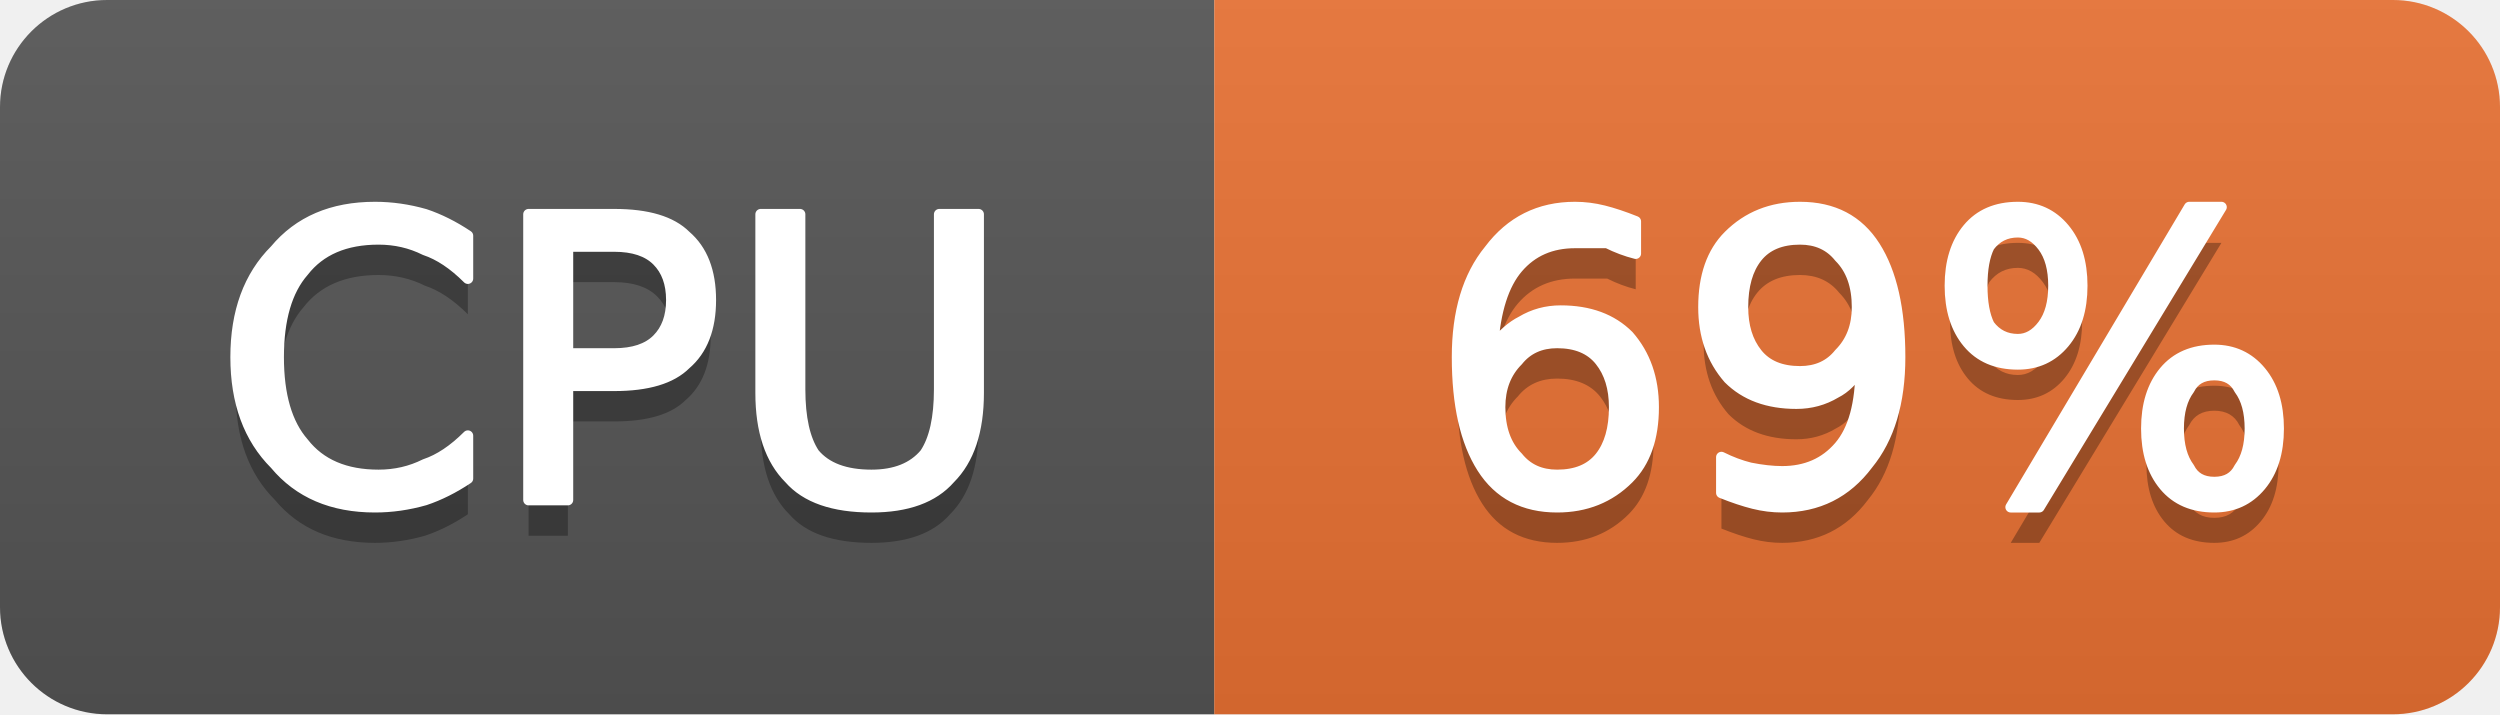
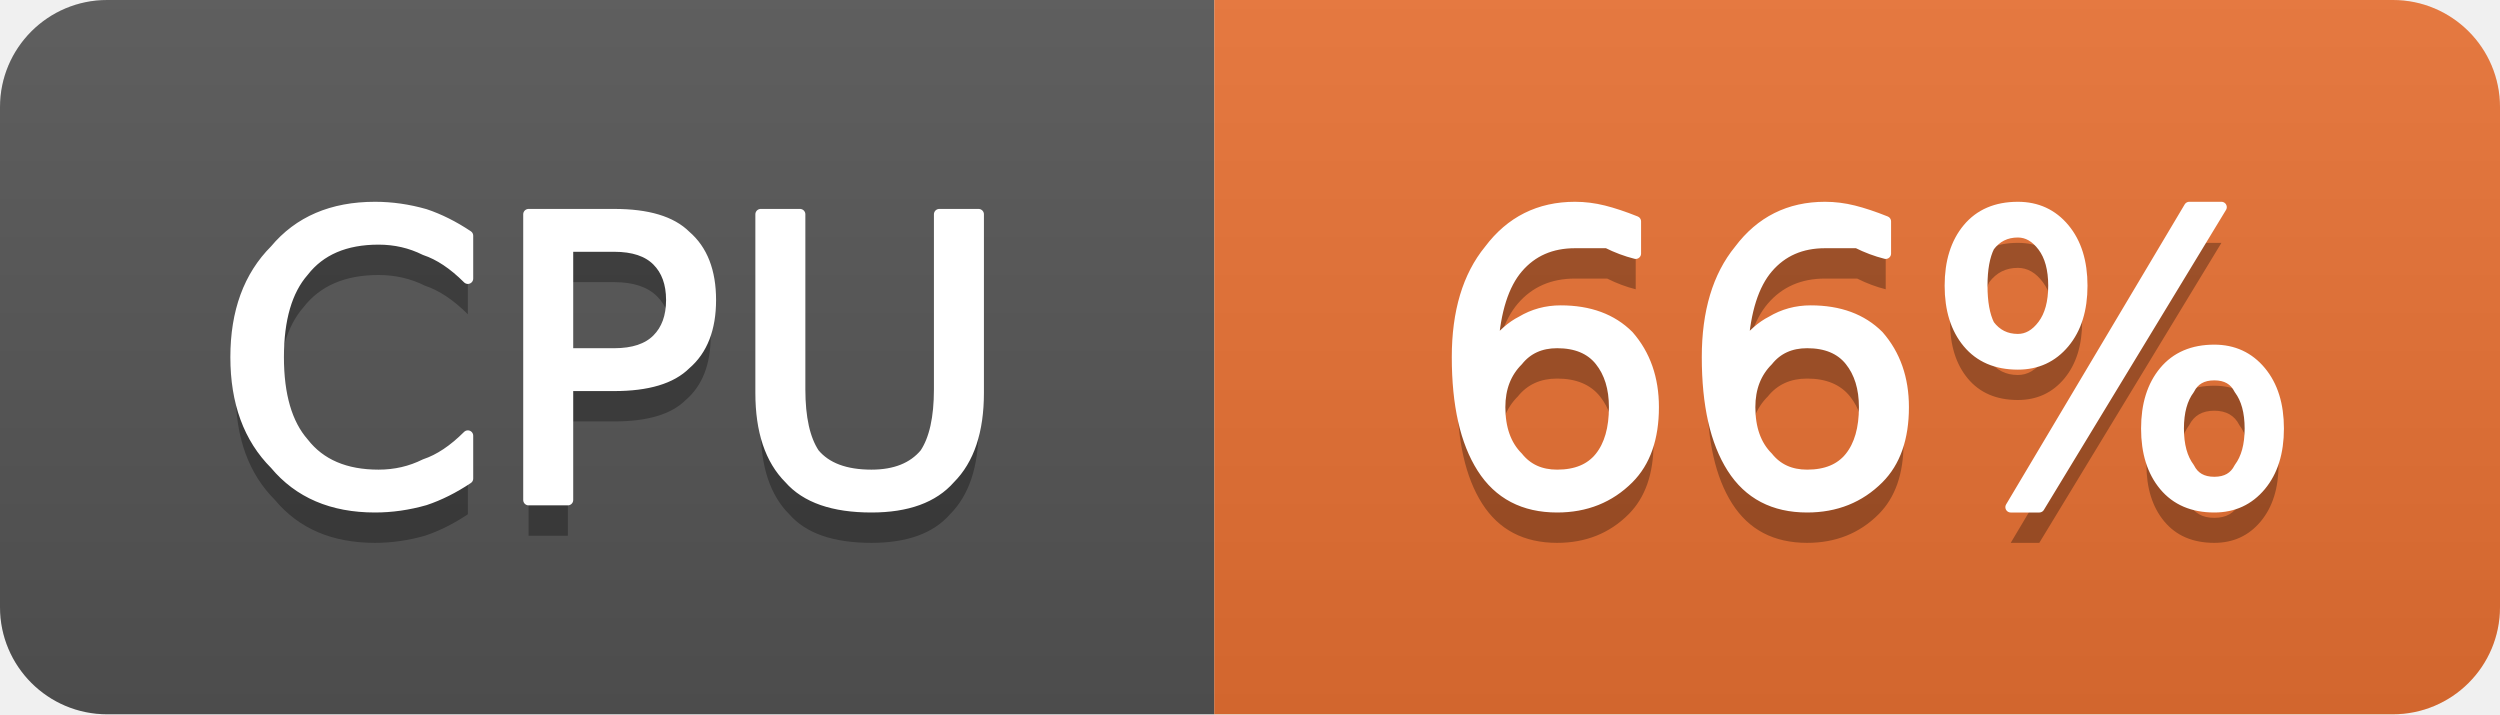
- <svg xmlns="http://www.w3.org/2000/svg" width="70" height="20" viewBox="0 0 70 20" role="img" aria-label="CPU: 69%">
+ <svg xmlns="http://www.w3.org/2000/svg" width="70" height="20" viewBox="0 0 70 20" role="img" aria-label="CPU: 66%">
  <linearGradient id="g-cluster_cpu_usage" x2="0" y2="100%">
    <stop offset="0" stop-color="#bbb" stop-opacity=".1" />
    <stop offset="1" stop-opacity=".1" />
  </linearGradient>
  <clipPath id="r-cluster_cpu_usage">
    <rect width="70" height="20" rx="3" fill="#fff" />
  </clipPath>
  <g clip-path="url(#r-cluster_cpu_usage)">
    <rect width="34" height="20" fill="#555" />
    <rect x="34" width="36" height="20" fill="#ea7233" />
    <rect width="70" height="20" fill="url(#g-cluster_cpu_usage)" />
    <path transform="translate(0 1)" fill="#010101" fill-opacity=".3" d="M13.1 6.6L13.1 7.8Q12.5 7.2 11.9 7.0Q11.3 6.7 10.6 6.7Q9.2 6.7 8.5 7.6Q7.8 8.4 7.8 10.0Q7.8 11.6 8.5 12.4Q9.2 13.3 10.6 13.3Q11.3 13.3 11.9 13.0Q12.5 12.8 13.1 12.2L13.1 13.4Q12.5 13.8 11.9 14.0Q11.2 14.2 10.5 14.2Q8.7 14.2 7.7 13.0Q6.6 11.9 6.6 10.0Q6.6 8.1 7.7 7.0Q8.7 5.8 10.5 5.8Q11.2 5.8 11.9 6.0Q12.5 6.2 13.1 6.6ZM15.9 6.9L15.9 9.9L17.2 9.9Q18.0 9.9 18.4 9.5Q18.8 9.1 18.8 8.4Q18.8 7.7 18.4 7.3Q18.0 6.9 17.2 6.9L15.9 6.9ZM14.8 6.0L17.2 6.0Q18.6 6.0 19.2 6.6Q19.9 7.2 19.9 8.4Q19.9 9.6 19.2 10.2Q18.6 10.8 17.2 10.8L15.9 10.8L15.9 14.0L14.8 14.0L14.8 6.0ZM21.3 6.0L22.4 6.0L22.4 10.9Q22.4 12.1 22.8 12.7Q23.3 13.3 24.4 13.3Q25.4 13.3 25.9 12.7Q26.3 12.1 26.3 10.9L26.3 6.0L27.4 6.0L27.4 11.0Q27.4 12.6 26.6 13.4Q25.9 14.2 24.4 14.2Q22.8 14.2 22.1 13.4Q21.3 12.6 21.3 11.0L21.3 6.0Z" />
    <path fill="#fff" stroke="#fff" stroke-width="0.3" stroke-linejoin="round" d="M13.1 6.6L13.1 7.8Q12.5 7.2 11.9 7.0Q11.3 6.7 10.6 6.7Q9.2 6.7 8.5 7.6Q7.8 8.4 7.8 10.0Q7.8 11.6 8.5 12.4Q9.2 13.3 10.6 13.3Q11.3 13.3 11.9 13.0Q12.5 12.8 13.1 12.2L13.1 13.4Q12.5 13.8 11.9 14.0Q11.2 14.2 10.5 14.2Q8.7 14.2 7.7 13.0Q6.6 11.9 6.6 10.0Q6.6 8.1 7.7 7.0Q8.7 5.8 10.5 5.8Q11.2 5.8 11.9 6.0Q12.5 6.2 13.1 6.6ZM15.9 6.9L15.9 9.9L17.2 9.9Q18.0 9.9 18.4 9.5Q18.8 9.1 18.8 8.4Q18.8 7.7 18.4 7.3Q18.0 6.9 17.2 6.9L15.9 6.9ZM14.8 6.0L17.2 6.0Q18.6 6.0 19.2 6.6Q19.9 7.2 19.9 8.4Q19.9 9.6 19.2 10.2Q18.6 10.8 17.2 10.8L15.9 10.8L15.9 14.0L14.8 14.0L14.8 6.0ZM21.3 6.0L22.4 6.0L22.4 10.9Q22.4 12.1 22.8 12.7Q23.3 13.3 24.4 13.3Q25.4 13.3 25.9 12.7Q26.3 12.1 26.3 10.9L26.3 6.0L27.4 6.0L27.4 11.0Q27.4 12.6 26.6 13.4Q25.9 14.2 24.4 14.2Q22.8 14.2 22.1 13.4Q21.3 12.6 21.3 11.0L21.3 6.0Z" />
-     <path transform="translate(0 1)" fill="#010101" fill-opacity=".3" d="M43.6 9.6Q42.9 9.6 42.5 10.1Q42.0 10.6 42.0 11.4Q42.0 12.3 42.5 12.8Q42.9 13.3 43.6 13.3Q44.4 13.3 44.8 12.8Q45.2 12.3 45.2 11.4Q45.2 10.6 44.8 10.1Q44.4 9.6 43.6 9.6ZM45.8 6.2L45.8 7.1Q45.4 7.0 45.0 6.8Q44.5 6.8 44.1 6.8Q43.1 6.8 42.5 7.5Q41.9 8.2 41.8 9.7Q42.2 9.2 42.6 9.0Q43.1 8.7 43.7 8.7Q44.9 8.7 45.6 9.4Q46.3 10.2 46.3 11.4Q46.3 12.7 45.6 13.4Q44.8 14.2 43.6 14.2Q42.2 14.2 41.5 13.1Q40.8 12.0 40.8 10.0Q40.8 8.1 41.7 7.0Q42.6 5.8 44.1 5.8Q44.5 5.8 44.9 5.9Q45.3 6.0 45.8 6.2ZM48.2 13.8L48.2 12.8Q48.6 13.0 49.0 13.1Q49.5 13.2 49.9 13.2Q50.9 13.2 51.5 12.5Q52.1 11.8 52.1 10.3Q51.8 10.8 51.4 11.0Q50.9 11.3 50.3 11.3Q49.1 11.3 48.4 10.6Q47.7 9.8 47.7 8.6Q47.7 7.3 48.4 6.6Q49.2 5.8 50.4 5.8Q51.8 5.8 52.5 6.9Q53.2 8.0 53.2 10.0Q53.2 11.9 52.3 13.0Q51.4 14.2 49.9 14.2Q49.5 14.2 49.1 14.1Q48.7 14.0 48.2 13.8ZM50.4 10.4Q51.1 10.4 51.5 9.9Q52.0 9.4 52.0 8.6Q52.0 7.7 51.5 7.2Q51.1 6.7 50.4 6.7Q49.6 6.7 49.2 7.2Q48.8 7.7 48.8 8.6Q48.8 9.4 49.2 9.9Q49.6 10.4 50.4 10.4ZM62.0 10.5Q61.5 10.5 61.3 10.9Q61.0 11.3 61.0 12.0Q61.0 12.7 61.3 13.1Q61.5 13.5 62.0 13.5Q62.5 13.5 62.7 13.1Q63.0 12.7 63.0 12.0Q63.0 11.3 62.7 10.9Q62.5 10.5 62.0 10.5ZM62.0 9.8Q62.8 9.8 63.3 10.4Q63.8 11.0 63.8 12.0Q63.8 13.0 63.3 13.6Q62.8 14.2 62.0 14.2Q61.1 14.2 60.6 13.6Q60.1 13.0 60.1 12.0Q60.1 11.0 60.6 10.4Q61.1 9.8 62.0 9.8ZM56.5 6.5Q56.0 6.5 55.7 6.9Q55.5 7.3 55.5 8.0Q55.5 8.7 55.7 9.1Q56.0 9.5 56.5 9.5Q56.9 9.5 57.2 9.1Q57.5 8.7 57.5 8.0Q57.5 7.3 57.2 6.9Q56.9 6.5 56.5 6.5ZM61.3 5.8L62.2 5.8L57.1 14.2L56.3 14.2L61.3 5.8ZM56.5 5.8Q57.3 5.8 57.8 6.4Q58.3 7.0 58.3 8.0Q58.3 9.0 57.8 9.6Q57.3 10.2 56.5 10.2Q55.6 10.2 55.1 9.6Q54.6 9.0 54.6 8.0Q54.6 7.0 55.1 6.4Q55.6 5.8 56.5 5.8Z" />
-     <path fill="#fff" stroke="#fff" stroke-width="0.3" stroke-linejoin="round" d="M43.6 9.6Q42.9 9.6 42.5 10.1Q42.0 10.6 42.0 11.4Q42.0 12.3 42.5 12.8Q42.9 13.3 43.6 13.3Q44.4 13.3 44.8 12.8Q45.2 12.3 45.2 11.4Q45.2 10.6 44.8 10.1Q44.4 9.6 43.6 9.6ZM45.8 6.2L45.8 7.1Q45.4 7.0 45.0 6.8Q44.5 6.8 44.1 6.8Q43.1 6.8 42.5 7.5Q41.9 8.2 41.8 9.7Q42.2 9.2 42.6 9.0Q43.1 8.7 43.7 8.7Q44.9 8.7 45.6 9.4Q46.3 10.2 46.3 11.4Q46.3 12.7 45.6 13.4Q44.8 14.2 43.6 14.2Q42.2 14.2 41.5 13.1Q40.8 12.0 40.8 10.0Q40.8 8.1 41.7 7.0Q42.6 5.8 44.1 5.8Q44.5 5.8 44.9 5.9Q45.3 6.0 45.8 6.2ZM48.2 13.8L48.2 12.8Q48.6 13.0 49.0 13.1Q49.5 13.2 49.9 13.2Q50.9 13.2 51.5 12.5Q52.1 11.8 52.1 10.3Q51.8 10.8 51.4 11.0Q50.9 11.3 50.3 11.3Q49.1 11.3 48.4 10.6Q47.7 9.8 47.7 8.6Q47.7 7.3 48.4 6.6Q49.2 5.8 50.4 5.8Q51.8 5.8 52.5 6.9Q53.2 8.0 53.2 10.0Q53.2 11.9 52.3 13.0Q51.4 14.2 49.9 14.2Q49.5 14.2 49.1 14.1Q48.7 14.0 48.2 13.8ZM50.4 10.4Q51.1 10.4 51.5 9.9Q52.0 9.4 52.0 8.6Q52.0 7.7 51.5 7.2Q51.1 6.7 50.4 6.7Q49.6 6.7 49.2 7.2Q48.8 7.7 48.8 8.6Q48.8 9.4 49.2 9.9Q49.6 10.4 50.4 10.4ZM62.0 10.5Q61.5 10.5 61.3 10.9Q61.0 11.3 61.0 12.0Q61.0 12.7 61.3 13.1Q61.5 13.5 62.0 13.5Q62.5 13.5 62.7 13.1Q63.0 12.7 63.0 12.0Q63.0 11.3 62.7 10.9Q62.5 10.5 62.0 10.5ZM62.0 9.8Q62.8 9.8 63.3 10.4Q63.8 11.0 63.8 12.0Q63.8 13.0 63.3 13.6Q62.8 14.2 62.0 14.2Q61.1 14.2 60.6 13.6Q60.1 13.0 60.1 12.0Q60.1 11.0 60.6 10.4Q61.1 9.8 62.0 9.8ZM56.5 6.5Q56.0 6.5 55.7 6.9Q55.5 7.3 55.5 8.0Q55.5 8.7 55.7 9.1Q56.0 9.5 56.5 9.5Q56.9 9.5 57.2 9.1Q57.5 8.7 57.5 8.0Q57.5 7.3 57.2 6.9Q56.9 6.5 56.5 6.5ZM61.3 5.8L62.2 5.8L57.1 14.2L56.3 14.2L61.3 5.8ZM56.5 5.8Q57.3 5.8 57.8 6.4Q58.3 7.0 58.3 8.0Q58.3 9.0 57.8 9.6Q57.3 10.2 56.5 10.2Q55.6 10.2 55.1 9.6Q54.6 9.0 54.6 8.0Q54.6 7.0 55.1 6.4Q55.6 5.8 56.5 5.8Z" />
+     <path transform="translate(0 1)" fill="#010101" fill-opacity=".3" d="M43.6 9.6Q42.9 9.6 42.5 10.1Q42.0 10.6 42.0 11.4Q42.0 12.3 42.5 12.8Q42.9 13.3 43.6 13.3Q44.4 13.3 44.8 12.8Q45.2 12.3 45.2 11.4Q45.2 10.6 44.8 10.1Q44.4 9.6 43.6 9.6ZM45.8 6.2L45.8 7.1Q45.4 7.0 45.0 6.8Q44.5 6.8 44.1 6.8Q43.1 6.8 42.5 7.5Q41.9 8.2 41.8 9.7Q42.2 9.2 42.6 9.0Q43.1 8.7 43.7 8.7Q44.9 8.7 45.6 9.4Q46.3 10.2 46.3 11.4Q46.3 12.7 45.6 13.4Q44.8 14.2 43.6 14.2Q42.2 14.2 41.5 13.1Q40.8 12.0 40.8 10.0Q40.8 8.1 41.7 7.0Q42.6 5.8 44.1 5.8Q44.5 5.8 44.9 5.9Q45.3 6.0 45.8 6.2ZM50.6 9.6Q49.9 9.6 49.5 10.1Q49.0 10.6 49.0 11.4Q49.0 12.3 49.5 12.8Q49.9 13.3 50.6 13.3Q51.4 13.3 51.8 12.8Q52.2 12.3 52.2 11.4Q52.2 10.6 51.8 10.1Q51.4 9.6 50.6 9.6ZM52.8 6.2L52.8 7.1Q52.4 7.0 52.0 6.8Q51.5 6.8 51.1 6.8Q50.1 6.8 49.5 7.5Q48.9 8.2 48.8 9.7Q49.2 9.2 49.6 9.0Q50.1 8.7 50.7 8.7Q51.9 8.7 52.6 9.4Q53.3 10.2 53.3 11.4Q53.3 12.7 52.6 13.4Q51.8 14.2 50.6 14.2Q49.2 14.2 48.5 13.1Q47.8 12.0 47.8 10.0Q47.8 8.1 48.7 7.0Q49.6 5.8 51.1 5.8Q51.5 5.8 51.9 5.9Q52.3 6.0 52.8 6.2ZM62.0 10.5Q61.5 10.5 61.3 10.9Q61.0 11.3 61.0 12.0Q61.0 12.7 61.3 13.1Q61.5 13.5 62.0 13.5Q62.5 13.5 62.7 13.1Q63.0 12.7 63.0 12.0Q63.0 11.3 62.7 10.9Q62.5 10.5 62.0 10.5ZM62.0 9.8Q62.8 9.8 63.3 10.4Q63.8 11.0 63.8 12.0Q63.8 13.0 63.3 13.6Q62.8 14.2 62.0 14.2Q61.1 14.2 60.6 13.6Q60.1 13.0 60.1 12.0Q60.1 11.0 60.6 10.4Q61.1 9.8 62.0 9.8ZM56.5 6.5Q56.0 6.5 55.7 6.9Q55.5 7.3 55.5 8.0Q55.5 8.7 55.7 9.1Q56.0 9.5 56.5 9.5Q56.9 9.5 57.2 9.1Q57.5 8.7 57.5 8.0Q57.5 7.3 57.2 6.9Q56.9 6.5 56.5 6.5ZM61.3 5.8L62.2 5.8L57.1 14.2L56.3 14.2L61.3 5.8ZM56.5 5.8Q57.3 5.8 57.8 6.4Q58.3 7.0 58.3 8.0Q58.3 9.0 57.8 9.6Q57.3 10.2 56.5 10.2Q55.6 10.2 55.1 9.6Q54.6 9.0 54.6 8.0Q54.6 7.0 55.1 6.4Q55.6 5.8 56.5 5.8Z" />
+     <path fill="#fff" stroke="#fff" stroke-width="0.3" stroke-linejoin="round" d="M43.6 9.6Q42.9 9.6 42.5 10.1Q42.0 10.6 42.0 11.4Q42.0 12.3 42.5 12.8Q42.9 13.3 43.6 13.3Q44.4 13.3 44.8 12.8Q45.2 12.3 45.2 11.4Q45.2 10.6 44.8 10.1Q44.4 9.6 43.6 9.6ZM45.8 6.2L45.8 7.1Q45.4 7.0 45.0 6.8Q44.5 6.8 44.1 6.8Q43.1 6.8 42.5 7.5Q41.9 8.2 41.8 9.7Q42.2 9.2 42.6 9.0Q43.1 8.7 43.7 8.7Q44.9 8.7 45.6 9.4Q46.3 10.2 46.3 11.4Q46.3 12.7 45.6 13.4Q44.8 14.2 43.6 14.2Q42.2 14.2 41.5 13.1Q40.8 12.0 40.8 10.0Q40.8 8.1 41.7 7.0Q42.6 5.8 44.1 5.8Q44.5 5.8 44.9 5.9Q45.3 6.0 45.8 6.2ZM50.6 9.6Q49.9 9.6 49.5 10.1Q49.0 10.6 49.0 11.4Q49.0 12.3 49.5 12.8Q49.9 13.3 50.6 13.3Q51.4 13.3 51.8 12.8Q52.2 12.3 52.2 11.4Q52.2 10.6 51.8 10.1Q51.4 9.6 50.6 9.6ZM52.8 6.2L52.8 7.1Q52.4 7.0 52.0 6.8Q51.5 6.8 51.1 6.8Q50.1 6.8 49.5 7.5Q48.9 8.2 48.8 9.7Q49.2 9.2 49.6 9.0Q50.1 8.7 50.7 8.7Q51.9 8.7 52.6 9.4Q53.3 10.2 53.3 11.4Q53.3 12.7 52.6 13.4Q51.8 14.2 50.6 14.2Q49.2 14.2 48.5 13.1Q47.8 12.0 47.8 10.0Q47.8 8.1 48.7 7.0Q49.6 5.8 51.1 5.8Q51.5 5.8 51.9 5.9Q52.3 6.0 52.8 6.2ZM62.0 10.5Q61.5 10.5 61.3 10.9Q61.0 11.3 61.0 12.0Q61.0 12.7 61.3 13.1Q61.5 13.5 62.0 13.5Q62.5 13.5 62.7 13.1Q63.0 12.7 63.0 12.0Q63.0 11.3 62.7 10.9Q62.5 10.5 62.0 10.5ZM62.0 9.8Q62.8 9.8 63.3 10.4Q63.8 11.0 63.8 12.0Q63.8 13.0 63.3 13.6Q62.8 14.2 62.0 14.2Q61.1 14.2 60.6 13.6Q60.1 13.0 60.1 12.0Q60.1 11.0 60.6 10.4Q61.1 9.8 62.0 9.8ZM56.5 6.5Q56.0 6.5 55.7 6.9Q55.5 7.3 55.5 8.0Q55.5 8.7 55.7 9.1Q56.0 9.5 56.5 9.5Q56.9 9.5 57.2 9.1Q57.5 8.7 57.5 8.0Q57.5 7.3 57.2 6.9Q56.9 6.5 56.5 6.5ZM61.3 5.8L62.2 5.8L57.1 14.2L56.3 14.2L61.3 5.8ZM56.5 5.8Q57.3 5.8 57.8 6.4Q58.3 7.0 58.3 8.0Q58.3 9.0 57.8 9.6Q57.3 10.2 56.5 10.2Q55.6 10.2 55.1 9.6Q54.6 9.0 54.6 8.0Q54.6 7.0 55.1 6.4Q55.6 5.8 56.5 5.8Z" />
  </g>
</svg>
